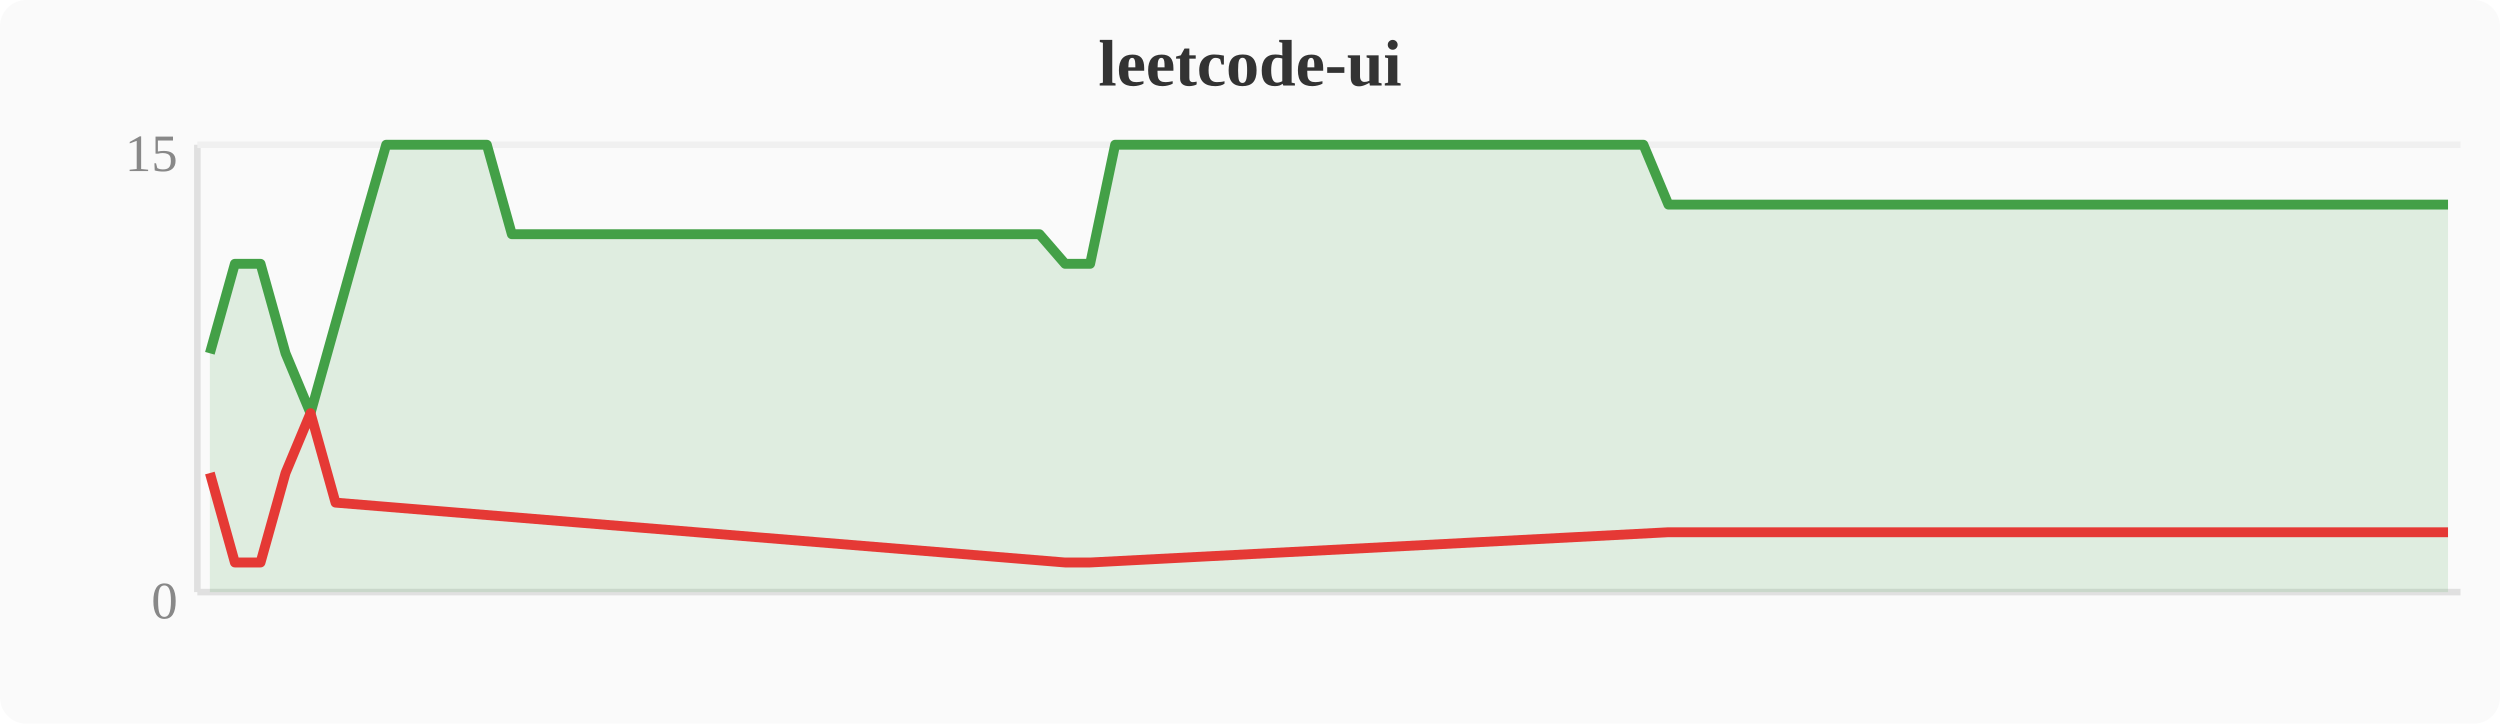
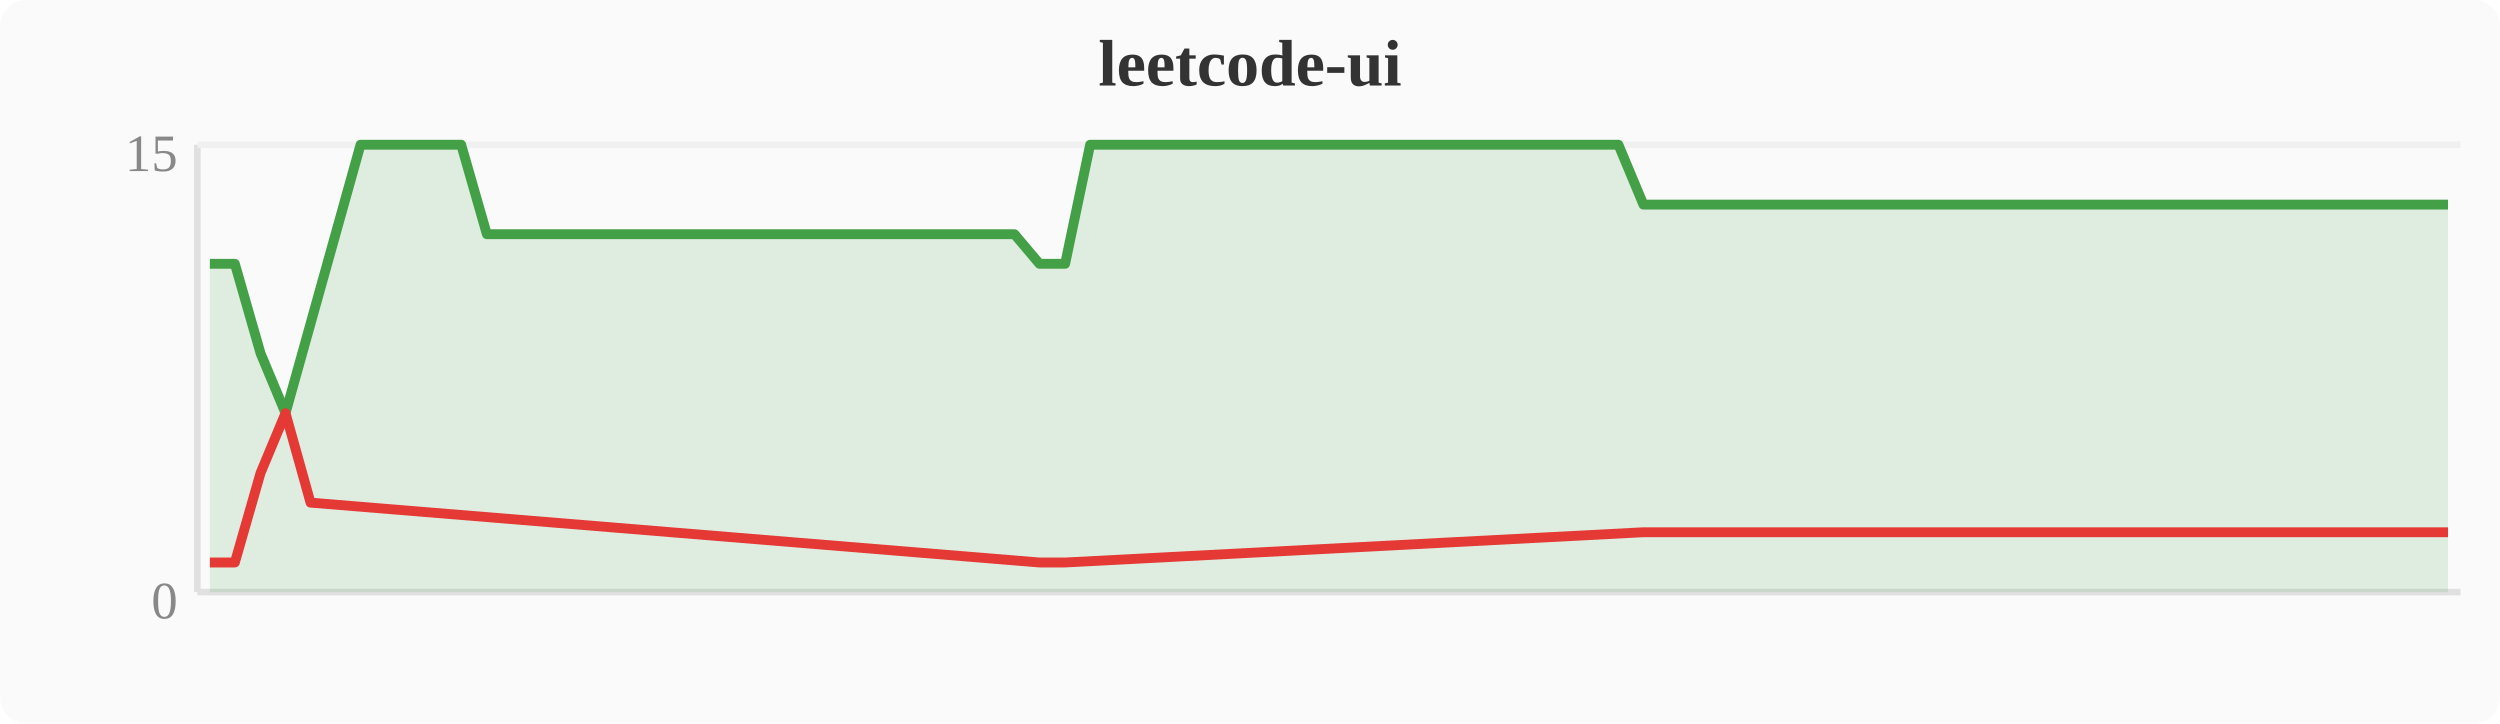
<svg xmlns="http://www.w3.org/2000/svg" width="380" height="110" viewBox="0 0 380 110">
  <rect width="380" height="110" fill="#fafafa" rx="4" />
  <text x="190" y="13" text-anchor="middle" font-size="10" font-weight="bold" fill="#333">leetcode-ui</text>
  <line x1="30" y1="22" x2="30" y2="90" stroke="#e0e0e0" stroke-width="1" />
  <line x1="30" y1="90" x2="374" y2="90" stroke="#e0e0e0" stroke-width="1" />
  <line x1="30" y1="22" x2="374" y2="22" stroke="#f0f0f0" stroke-width="1" />
  <text x="27" y="94" text-anchor="end" font-size="8" fill="#888">0</text>
  <text x="27" y="26" text-anchor="end" font-size="8" fill="#888">15</text>
-   <polygon points="31.9,53.7 35.7,40.1 39.6,40.1 43.4,53.7 47.2,62.8 51.0,49.2 54.8,35.6 58.7,22.0 62.5,22.0 66.3,22.0 70.1,22.0 74.0,22.0 77.8,35.6 81.6,35.6 85.4,35.6 89.2,35.6 93.1,35.6 96.9,35.6 100.7,35.6 104.5,35.6 108.4,35.6 112.2,35.6 116.0,35.6 119.8,35.6 123.6,35.6 127.5,35.6 131.3,35.6 135.1,35.6 138.9,35.6 142.8,35.6 146.6,35.6 150.4,35.6 154.2,35.6 158.0,35.6 161.9,40.1 165.7,40.1 169.5,22.0 173.3,22.0 177.2,22.0 181.0,22.0 184.8,22.0 188.6,22.0 192.4,22.0 196.3,22.0 200.1,22.0 203.9,22.0 207.7,22.0 211.6,22.0 215.4,22.0 219.2,22.0 223.0,22.0 226.8,22.0 230.7,22.0 234.5,22.0 238.3,22.0 242.1,22.0 246.0,22.0 249.8,22.0 253.6,31.1 257.4,31.1 261.2,31.1 265.1,31.1 268.9,31.1 272.7,31.1 276.5,31.1 280.4,31.1 284.2,31.1 288.0,31.1 291.8,31.1 295.6,31.1 299.5,31.1 303.3,31.1 307.1,31.1 310.9,31.1 314.8,31.1 318.6,31.1 322.4,31.1 326.2,31.1 330.0,31.1 333.9,31.1 337.7,31.1 341.5,31.1 345.3,31.1 349.2,31.1 353.0,31.1 356.8,31.1 360.6,31.1 364.4,31.1 368.3,31.1 372.1,31.1 372.1,90 31.9,90" fill="#43a047" opacity="0.15" />
-   <polyline points="31.9,53.7 35.7,40.1 39.6,40.1 43.4,53.7 47.2,62.8 51.0,49.2 54.8,35.6 58.7,22.0 62.5,22.0 66.3,22.0 70.1,22.0 74.0,22.0 77.8,35.6 81.6,35.6 85.4,35.6 89.2,35.6 93.1,35.6 96.9,35.6 100.7,35.6 104.5,35.6 108.4,35.6 112.2,35.6 116.0,35.6 119.8,35.6 123.6,35.6 127.5,35.6 131.3,35.6 135.1,35.6 138.9,35.6 142.8,35.6 146.6,35.6 150.4,35.6 154.2,35.6 158.0,35.6 161.9,40.1 165.7,40.1 169.5,22.0 173.3,22.0 177.2,22.0 181.0,22.0 184.8,22.0 188.6,22.0 192.4,22.0 196.3,22.0 200.1,22.0 203.9,22.0 207.7,22.0 211.6,22.0 215.4,22.0 219.2,22.0 223.0,22.0 226.8,22.0 230.7,22.0 234.5,22.0 238.3,22.0 242.1,22.0 246.0,22.0 249.8,22.0 253.6,31.1 257.4,31.1 261.2,31.1 265.1,31.1 268.9,31.1 272.7,31.1 276.5,31.1 280.4,31.1 284.2,31.1 288.0,31.1 291.8,31.1 295.6,31.1 299.5,31.1 303.3,31.1 307.1,31.1 310.9,31.1 314.8,31.1 318.6,31.1 322.4,31.1 326.2,31.1 330.0,31.1 333.9,31.1 337.7,31.1 341.5,31.1 345.3,31.1 349.2,31.1 353.0,31.1 356.8,31.1 360.6,31.1 364.4,31.1 368.3,31.1 372.1,31.1" fill="none" stroke="#43a047" stroke-width="1.5" stroke-linejoin="round" />
-   <polyline points="31.9,71.9 35.7,85.5 39.6,85.5 43.4,71.9 47.2,62.8 51.0,76.4 161.9,85.5 165.7,85.5 253.6,80.9 257.4,80.9 261.2,80.9 265.1,80.9 268.9,80.9 272.7,80.9 276.5,80.9 280.4,80.9 284.2,80.9 288.0,80.9 291.8,80.9 295.6,80.9 299.5,80.9 303.3,80.9 307.1,80.9 310.9,80.9 314.8,80.9 318.6,80.9 322.4,80.9 326.2,80.9 330.0,80.9 333.9,80.9 337.7,80.9 341.5,80.9 345.3,80.9 349.2,80.9 353.0,80.9 356.8,80.9 360.6,80.9 364.4,80.9 368.3,80.9 372.1,80.9" fill="none" stroke="#e53935" stroke-width="1.5" stroke-linejoin="round" />
+   <polygon points="31.9,40.1 35.7,40.1 39.6,53.7 43.4,62.8 47.2,49.2 51.0,35.6 54.8,22.0 58.7,22.0 62.5,22.0 66.3,22.0 70.1,22.0 74.0,35.6 77.8,35.6 81.6,35.6 85.4,35.6 89.2,35.6 93.1,35.6 96.9,35.6 100.7,35.6 104.5,35.6 108.4,35.6 112.2,35.6 116.0,35.6 119.8,35.6 123.6,35.6 127.5,35.6 131.3,35.6 135.1,35.6 138.9,35.6 142.8,35.6 146.6,35.6 150.4,35.6 154.2,35.6 158.0,40.1 161.9,40.1 165.7,22.0 169.5,22.0 173.3,22.0 177.2,22.0 181.0,22.0 184.8,22.0 188.6,22.0 192.4,22.0 196.3,22.0 200.1,22.0 203.9,22.0 207.7,22.0 211.6,22.0 215.4,22.0 219.2,22.0 223.0,22.0 226.8,22.0 230.7,22.0 234.5,22.0 238.3,22.0 242.1,22.0 246.0,22.0 249.8,31.1 253.6,31.1 257.4,31.1 261.2,31.1 265.1,31.1 268.9,31.1 272.7,31.1 276.5,31.1 280.4,31.1 284.2,31.1 288.0,31.1 291.8,31.1 295.6,31.1 299.5,31.1 303.3,31.1 307.1,31.1 310.9,31.1 314.8,31.1 318.6,31.1 322.4,31.1 326.2,31.1 330.0,31.1 333.9,31.1 337.7,31.1 341.5,31.1 345.3,31.1 349.2,31.1 353.0,31.1 356.8,31.1 360.6,31.1 364.4,31.1 368.3,31.1 372.1,31.1 372.1,90 31.9,90" fill="#43a047" opacity="0.15" />
+   <polyline points="31.9,40.1 35.7,40.1 39.6,53.7 43.4,62.8 47.2,49.2 51.0,35.6 54.8,22.0 58.7,22.0 62.5,22.0 66.3,22.0 70.1,22.0 74.0,35.6 77.8,35.6 81.6,35.6 85.4,35.6 89.2,35.6 93.1,35.6 96.9,35.6 100.7,35.6 104.5,35.6 108.4,35.6 112.2,35.6 116.0,35.6 119.8,35.6 123.6,35.6 127.5,35.6 131.3,35.6 135.1,35.6 138.9,35.6 142.8,35.6 146.6,35.6 150.4,35.6 154.2,35.6 158.0,40.1 161.9,40.1 165.7,22.0 169.5,22.0 173.3,22.0 177.2,22.0 181.0,22.0 184.8,22.0 188.6,22.0 192.4,22.0 196.3,22.0 200.1,22.0 203.9,22.0 207.7,22.0 211.6,22.0 215.4,22.0 219.2,22.0 223.0,22.0 226.8,22.0 230.7,22.0 234.5,22.0 238.3,22.0 242.1,22.0 246.0,22.0 249.8,31.1 253.6,31.1 257.4,31.1 261.2,31.1 265.1,31.1 268.9,31.1 272.7,31.1 276.5,31.1 280.4,31.1 284.2,31.1 288.0,31.1 291.8,31.1 295.6,31.1 299.5,31.1 303.3,31.1 307.1,31.1 310.9,31.1 314.8,31.1 318.6,31.1 322.4,31.1 326.2,31.1 330.0,31.1 333.9,31.1 337.7,31.1 341.5,31.1 345.3,31.1 349.2,31.1 353.0,31.1 356.8,31.1 360.6,31.1 364.4,31.1 368.3,31.1 372.1,31.1" fill="none" stroke="#43a047" stroke-width="1.5" stroke-linejoin="round" />
+   <polyline points="31.9,85.5 35.7,85.5 39.6,71.9 43.4,62.8 47.2,76.4 158.0,85.5 161.9,85.5 249.8,80.9 253.6,80.9 257.4,80.9 261.2,80.9 265.1,80.9 268.9,80.9 272.7,80.9 276.5,80.9 280.4,80.9 284.2,80.9 288.0,80.9 291.8,80.9 295.6,80.9 299.5,80.9 303.3,80.9 307.1,80.9 310.9,80.9 314.8,80.9 318.6,80.9 322.4,80.9 326.2,80.9 330.0,80.9 333.9,80.9 337.7,80.9 341.5,80.9 345.3,80.9 349.2,80.9 353.0,80.9 356.8,80.9 360.6,80.9 364.4,80.9 368.3,80.9 372.1,80.9" fill="none" stroke="#e53935" stroke-width="1.5" stroke-linejoin="round" />
</svg>
